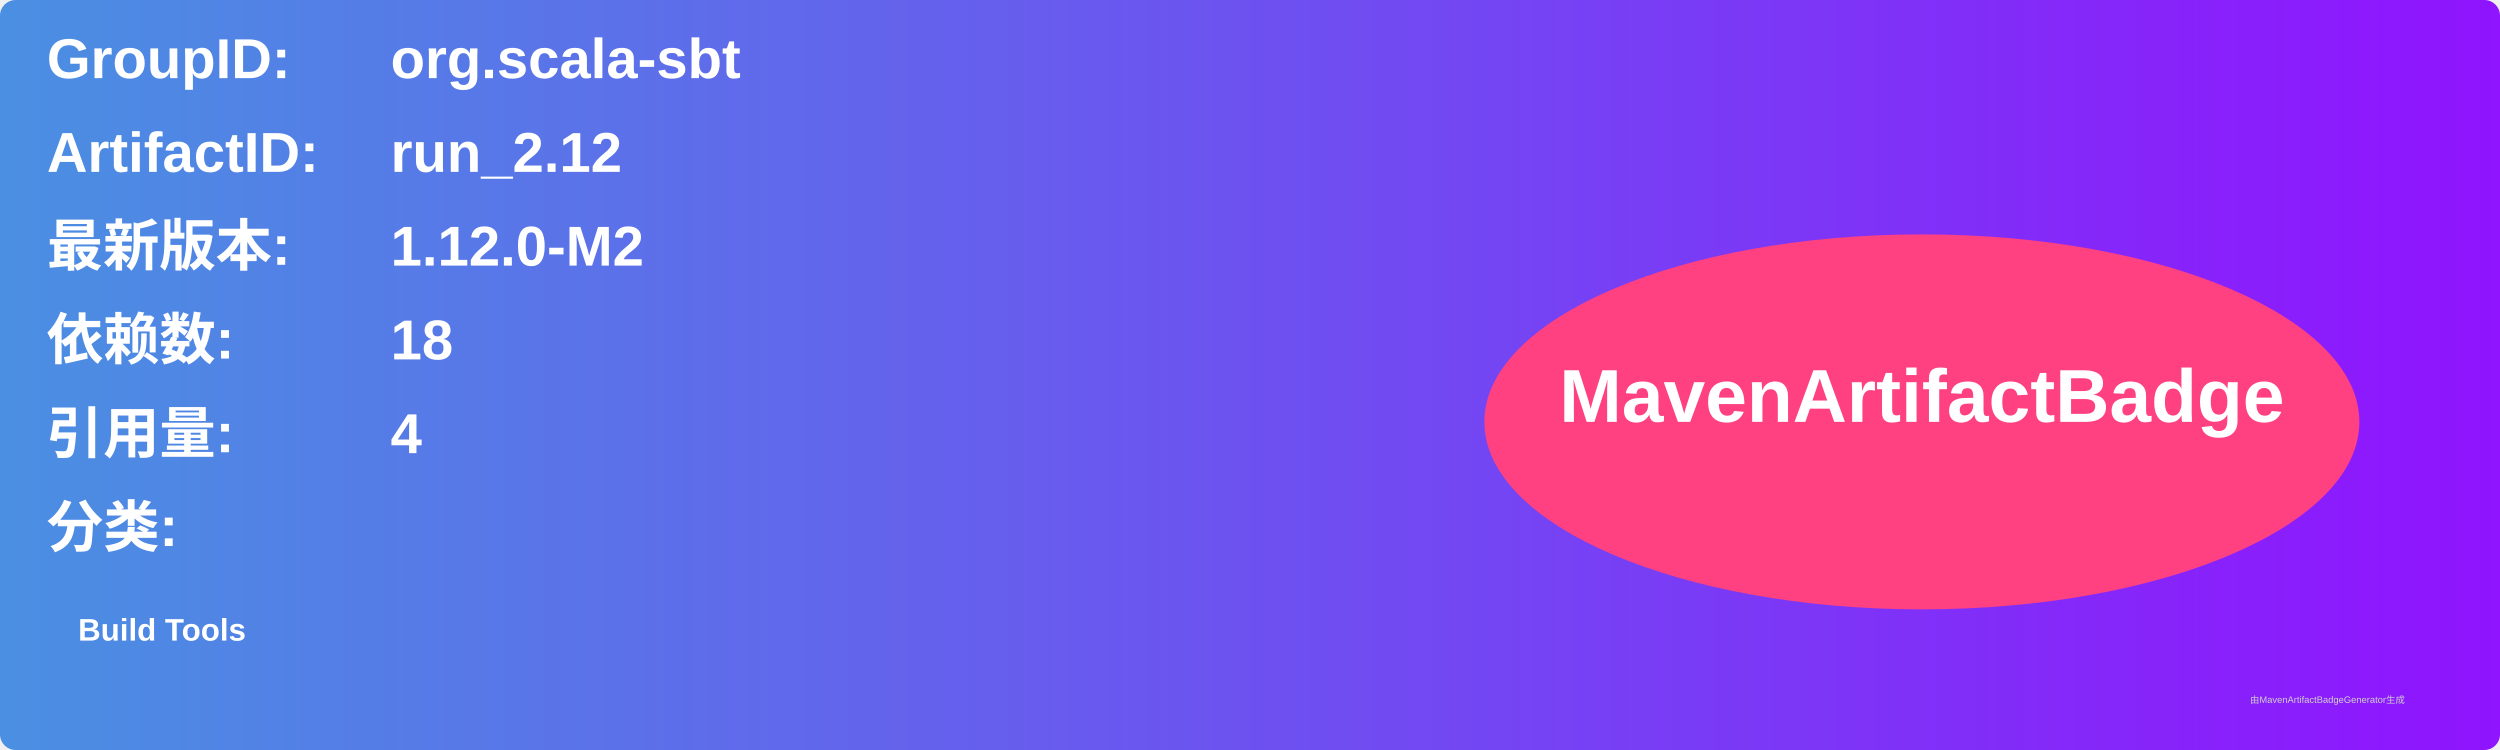
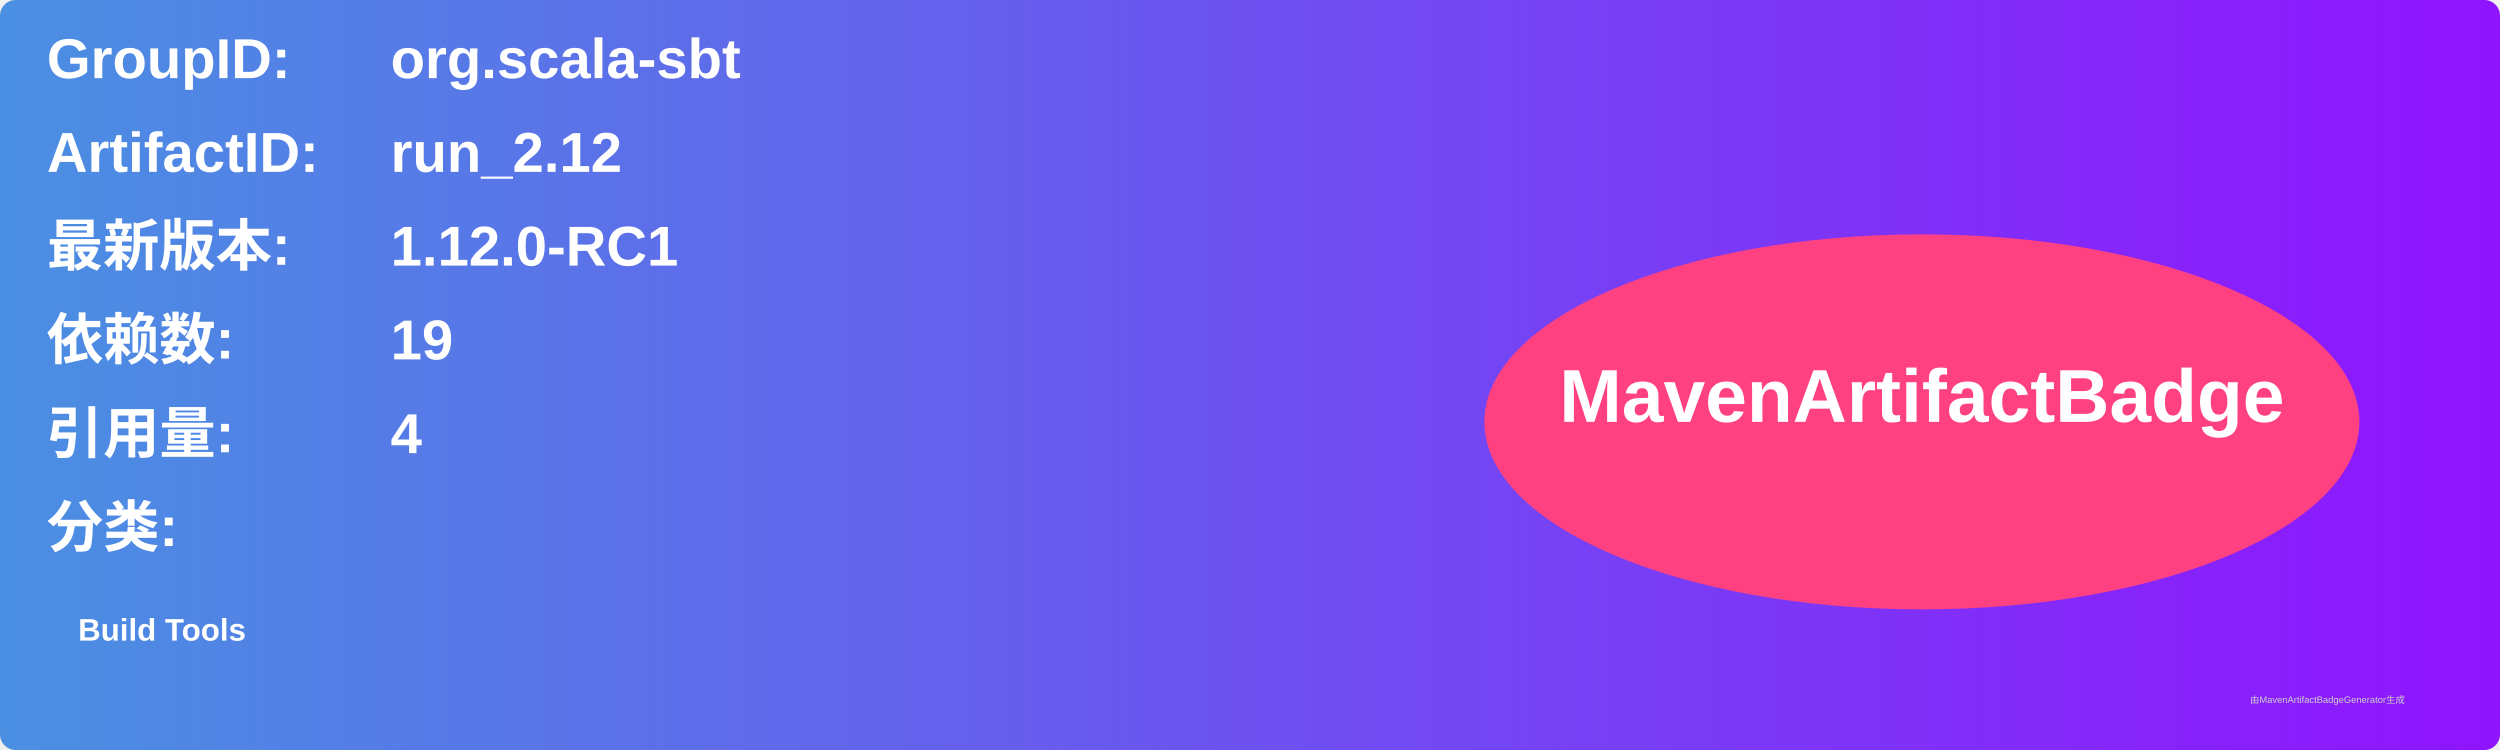
<svg xmlns="http://www.w3.org/2000/svg" width="800" height="240" viewBox="0 0 800 240">
  <linearGradient id="grad" x1="0%" y1="0%" x2="100%" y2="0%">
    <stop offset="0%" stop-color="#4a90e2" />
    <stop offset="100%" stop-color="#9013fe" />
  </linearGradient>
  <rect width="100%" height="100%" rx="5" ry="5" fill="url(#grad)" />
  <g transform="translate(15, 15)">
    <text x="0" y="10" font-family="Arial" font-size="18" fill="white" font-weight="bold" width="260">GroupID:</text>
    <text x="110" y="10" font-family="Arial" font-size="18" fill="white" font-weight="bold" width="460">org.scala-sbt</text>
    <text x="0" y="40" font-family="Arial" font-size="18" fill="white" font-weight="bold" width="260">ArtifactID:</text>
    <text x="110" y="40" font-family="Arial" font-size="18" fill="white" font-weight="bold" width="460">run_2.12</text>
    <text x="0" y="70" font-family="Arial" font-size="18" fill="white" font-weight="bold">最新版本:</text>
    <text x="110" y="70" font-family="Arial" font-size="18" fill="white" font-weight="bold">
-       <tspan font-weight="bold">1.12.0-M2</tspan>
+       <tspan font-weight="bold">1.12.0-RC1</tspan>
    </text>
    <text x="0" y="100" font-family="Arial" font-size="18" fill="white" font-weight="bold">依赖数: </text>
    <text x="110" y="100" font-family="Arial" font-size="18" fill="white">
-       <tspan font-weight="bold">18</tspan>
+       <tspan font-weight="bold">19</tspan>
    </text>
    <text x="0" y="130" font-family="Arial" font-size="18" fill="white" font-weight="bold">引用量: </text>
    <text x="110" y="130" font-family="Arial" font-size="18" fill="white">
      <tspan font-weight="bold">4</tspan>
    </text>
    <text x="0" y="160" font-family="Arial" font-size="18" fill="white" font-weight="bold">分类:</text>
    <text x="10" y="190" font-family="Arial" font-size="10" fill="white">
      <tspan font-weight="bold">Build Tools</tspan>
    </text>
    <ellipse cx="600" cy="120" rx="140" ry="60" fill="#ff4081" />
    <text x="600" y="120" text-anchor="middle" font-family="Arial" font-size="24" fill="white" font-weight="bold">MavenArtifactBadge</text>
  </g>
  <text x="720" y="225" font-family="Arial" font-size="3" fill="#d0d0d0">由MavenArtifactBadgeGenerator生成</text>
</svg>
